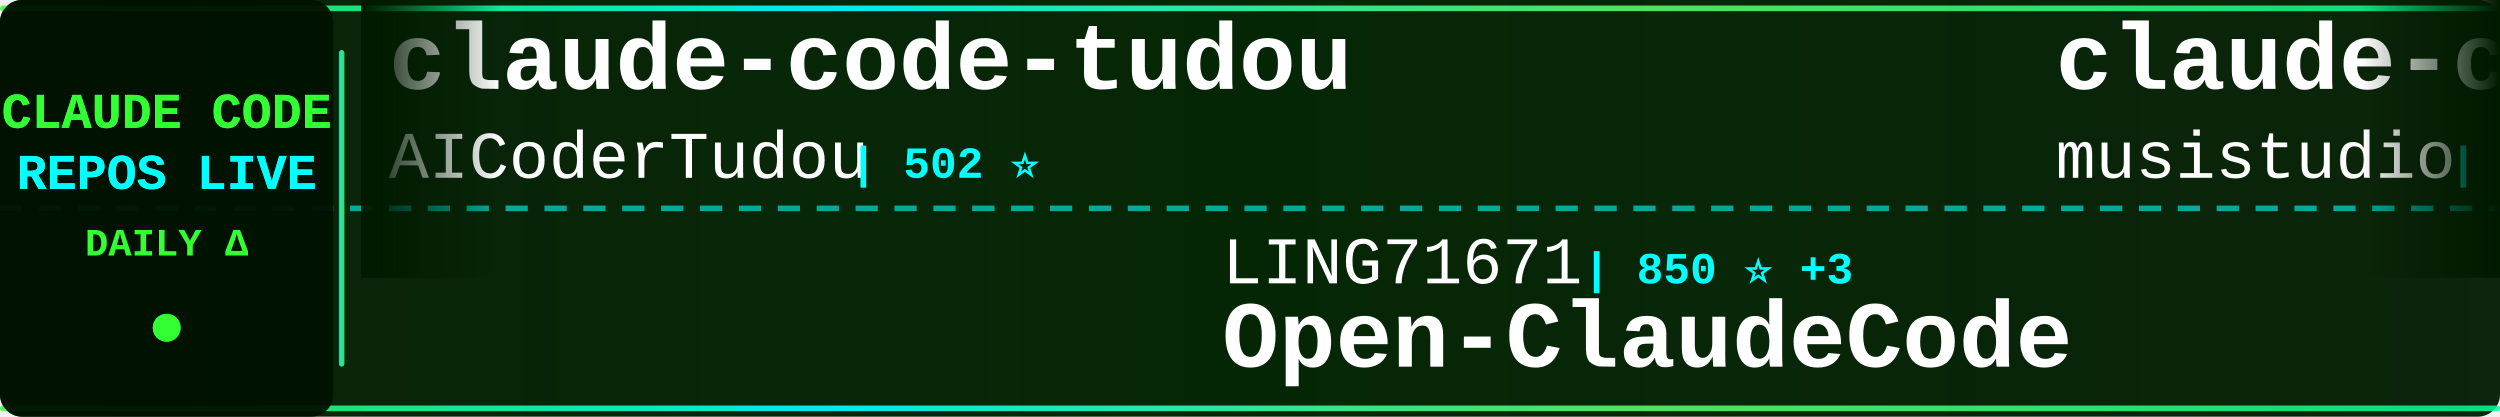
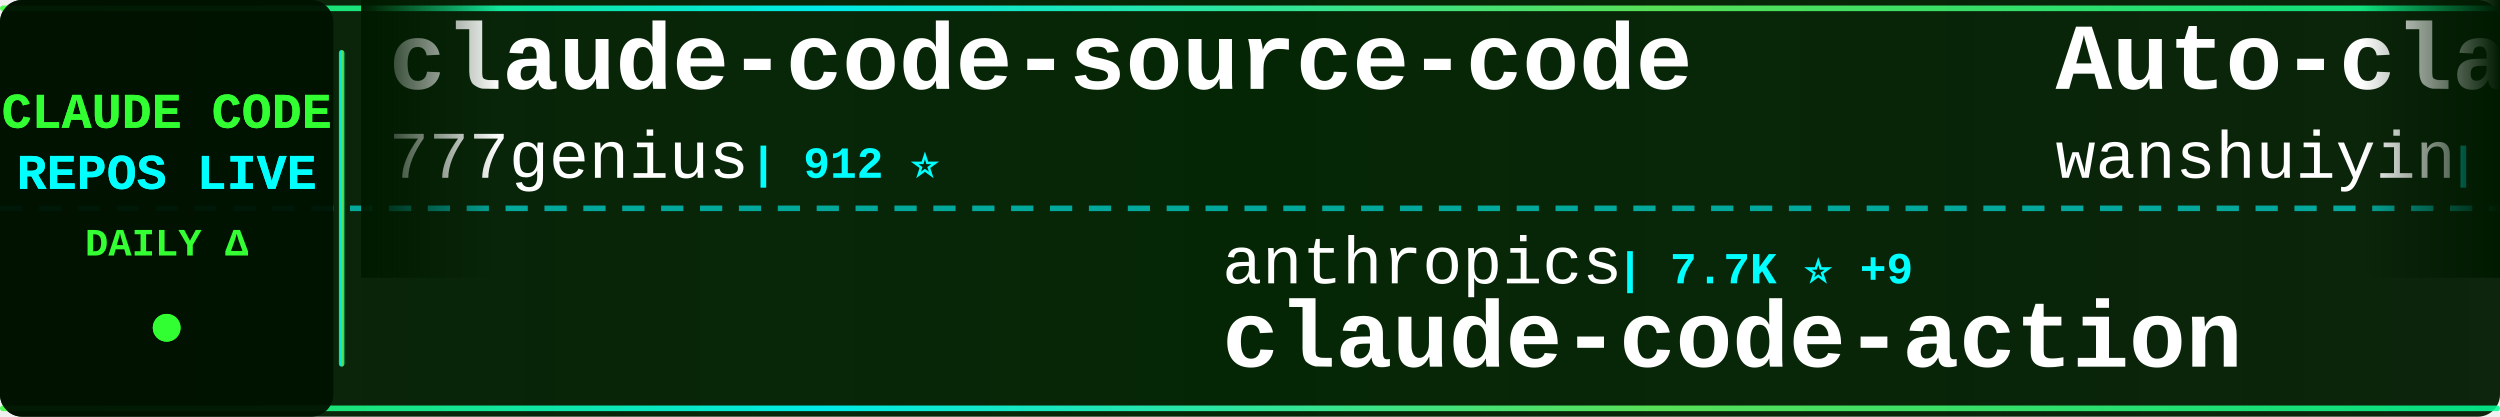
<svg xmlns="http://www.w3.org/2000/svg" width="900" height="150">
  <defs>
    <linearGradient id="tickerBg" x1="0%" y1="0%" x2="100%" y2="0%">
      <stop offset="0%" style="stop-color:#001a00;stop-opacity:0.95" />
      <stop offset="50%" style="stop-color:#002200;stop-opacity:0.98" />
      <stop offset="100%" style="stop-color:#001a00;stop-opacity:0.95" />
    </linearGradient>
    <linearGradient id="borderGrad" x1="0%" y1="0%" x2="100%" y2="0%">
      <stop offset="0%" style="stop-color:#33ff33;stop-opacity:0.85">
        <animate attributeName="stop-opacity" values="0.85;1;0.85" dur="2s" repeatCount="indefinite" />
      </stop>
      <stop offset="33%" style="stop-color:#00ffff;stop-opacity:0.9">
        <animate attributeName="stop-opacity" values="0.9;1;0.9" dur="2.2s" repeatCount="indefinite" />
      </stop>
      <stop offset="66%" style="stop-color:#66ff66;stop-opacity:0.85">
        <animate attributeName="stop-opacity" values="0.85;1;0.85" dur="1.8s" repeatCount="indefinite" />
      </stop>
      <stop offset="100%" style="stop-color:#00ff99;stop-opacity:0.85">
        <animate attributeName="stop-opacity" values="0.85;1;0.85" dur="2s" repeatCount="indefinite" />
      </stop>
    </linearGradient>
    <filter id="textGlow">
      <feGaussianBlur stdDeviation="0.1" result="coloredBlur" />
      <feMerge>
        <feMergeNode in="coloredBlur" />
        <feMergeNode in="SourceGraphic" />
      </feMerge>
    </filter>
    <filter id="metricGlow">
      <feGaussianBlur stdDeviation="0.2" result="coloredBlur" />
      <feMerge>
        <feMergeNode in="coloredBlur" />
        <feMergeNode in="SourceGraphic" />
      </feMerge>
    </filter>
    <linearGradient id="leftFade" x1="0%" y1="0%" x2="100%" y2="0%">
      <stop offset="0%" style="stop-color:#001a00;stop-opacity:1" />
      <stop offset="100%" style="stop-color:#001a00;stop-opacity:0" />
    </linearGradient>
    <linearGradient id="rightFade" x1="0%" y1="0%" x2="100%" y2="0%">
      <stop offset="0%" style="stop-color:#001a00;stop-opacity:0" />
      <stop offset="100%" style="stop-color:#001a00;stop-opacity:1" />
    </linearGradient>
  </defs>
  <rect width="900" height="150" fill="url(#tickerBg)" rx="8" />
  <rect x="0" y="2" width="900" height="2" fill="url(#borderGrad)" rx="1" />
  <rect x="0" y="146" width="900" height="2" fill="url(#borderGrad)" rx="1" />
  <line x1="0" y1="75" x2="900" y2="75" stroke="#00ffff" stroke-width="2" stroke-dasharray="8 6" opacity="0.6" />
  <rect x="0" y="0" width="120" height="150" fill="#001100" opacity="0.95" rx="8" />
  <text x="60" y="46" font-family="'Courier New', monospace" font-size="18" font-weight="bold" fill="#33ff33" text-anchor="middle" filter="url(#textGlow)">
    CLAUDE CODE
  </text>
  <text x="60" y="68" font-family="'Courier New', monospace" font-size="18" font-weight="bold" fill="#00ffff" text-anchor="middle" filter="url(#textGlow)">
    REPOS LIVE
  </text>
  <text x="60" y="92" font-family="'Courier New', monospace" font-size="14" font-weight="bold" fill="#33ff33" text-anchor="middle">
    DAILY Δ
  </text>
  <circle cx="60" cy="118" r="5" fill="#33ff33" filter="url(#metricGlow)">
    <animate attributeName="r" values="4;6;4" dur="1.5s" repeatCount="indefinite" />
    <animate attributeName="opacity" values="0.6;1;0.6" dur="1.5s" repeatCount="indefinite" />
  </circle>
  <rect x="122" y="18" width="2" height="114" fill="url(#borderGrad)" rx="1" />
  <clipPath id="tickerClip">
    <rect x="130" y="0" width="770" height="150" />
  </clipPath>
  <g clip-path="url(#tickerClip)">
    <g id="tickerItems">
      <animateTransform attributeName="transform" attributeType="XML" type="translate" from="0 0" to="-3000 0" dur="54s" repeatCount="indefinite" />
      <g transform="translate(0, 0)">
-         <text x="140" y="32" font-family="'Courier New', monospace" font-size="34" font-weight="bold" fill="#ffffff">claude-code-tudou</text>
-         <text x="140" y="64" font-family="'Courier New', monospace" font-size="24" font-weight="normal" fill="#ffffff" opacity="1.0">AICoderTudou</text>
-         <text x="306" y="64" font-family="'Courier New', monospace" font-size="16" font-weight="bold" fill="#00ffff"> | 502 ⭐</text>
+         <text x="140" y="32" font-family="'Courier New', monospace" font-size="34" font-weight="bold" fill="#ffffff">claude-code-source-code</text>
+         <text x="140" y="64" font-family="'Courier New', monospace" font-size="24" font-weight="normal" fill="#ffffff" opacity="1.0">777genius</text>
+         <text x="270" y="64" font-family="'Courier New', monospace" font-size="16" font-weight="bold" fill="#00ffff"> | 912 ⭐</text>
      </g>
      <g transform="translate(300, 0)">
-         <text x="140" y="102" font-family="'Courier New', monospace" font-size="24" font-weight="normal" fill="#ffffff" opacity="1.0">LING71671</text>
-         <text x="270" y="102" font-family="'Courier New', monospace" font-size="16" font-weight="bold" fill="#00ffff"> | 850 ⭐ +3</text>
-         <text x="140" y="132" font-family="'Courier New', monospace" font-size="34" font-weight="bold" fill="#ffffff">Open-ClaudeCode</text>
+         <text x="140" y="102" font-family="'Courier New', monospace" font-size="24" font-weight="normal" fill="#ffffff" opacity="1.0">anthropics</text>
+         <text x="282" y="102" font-family="'Courier New', monospace" font-size="16" font-weight="bold" fill="#00ffff"> | 7.7K ⭐ +9</text>
+         <text x="140" y="132" font-family="'Courier New', monospace" font-size="34" font-weight="bold" fill="#ffffff">claude-code-action</text>
      </g>
      <g transform="translate(600, 0)">
-         <text x="140" y="32" font-family="'Courier New', monospace" font-size="34" font-weight="bold" fill="#ffffff">claude-code-router</text>
-         <text x="140" y="64" font-family="'Courier New', monospace" font-size="24" font-weight="normal" fill="#ffffff" opacity="1.0">musistudio</text>
-         <text x="282" y="64" font-family="'Courier New', monospace" font-size="16" font-weight="bold" fill="#00ffff"> | 34.3K ⭐ +43</text>
+         <text x="140" y="32" font-family="'Courier New', monospace" font-size="34" font-weight="bold" fill="#ffffff">Auto-claude-code-researc...</text>
+         <text x="140" y="64" font-family="'Courier New', monospace" font-size="24" font-weight="normal" fill="#ffffff" opacity="1.0">wanshuiyin</text>
+         <text x="282" y="64" font-family="'Courier New', monospace" font-size="16" font-weight="bold" fill="#00ffff"> | 10.4K ⭐ +122</text>
      </g>
      <g transform="translate(900, 0)">
-         <text x="140" y="102" font-family="'Courier New', monospace" font-size="24" font-weight="normal" fill="#ffffff" opacity="1.0">zebbern</text>
-         <text x="246" y="102" font-family="'Courier New', monospace" font-size="16" font-weight="bold" fill="#00ffff"> | 4.2K ⭐ +4</text>
-         <text x="140" y="132" font-family="'Courier New', monospace" font-size="34" font-weight="bold" fill="#ffffff">claude-code-guide</text>
+         <text x="140" y="102" font-family="'Courier New', monospace" font-size="24" font-weight="normal" fill="#ffffff" opacity="1.0">liuup</text>
+         <text x="222" y="102" font-family="'Courier New', monospace" font-size="16" font-weight="bold" fill="#00ffff"> | 2.7K ⭐ +23</text>
+         <text x="140" y="132" font-family="'Courier New', monospace" font-size="34" font-weight="bold" fill="#ffffff">claude-code-analysis</text>
      </g>
      <g transform="translate(1200, 0)">
-         <text x="140" y="32" font-family="'Courier New', monospace" font-size="34" font-weight="bold" fill="#ffffff">cc-switch</text>
-         <text x="140" y="64" font-family="'Courier New', monospace" font-size="24" font-weight="normal" fill="#ffffff" opacity="1.0">farion1231</text>
-         <text x="282" y="64" font-family="'Courier New', monospace" font-size="16" font-weight="bold" fill="#00ffff"> | 77.9K ⭐ +920</text>
+         <text x="140" y="32" font-family="'Courier New', monospace" font-size="34" font-weight="bold" fill="#ffffff">claude-code-hub</text>
+         <text x="140" y="64" font-family="'Courier New', monospace" font-size="24" font-weight="normal" fill="#ffffff" opacity="1.0">ding113</text>
+         <text x="246" y="64" font-family="'Courier New', monospace" font-size="16" font-weight="bold" fill="#00ffff"> | 2.9K ⭐ +10</text>
      </g>
      <g transform="translate(1500, 0)">
-         <text x="140" y="102" font-family="'Courier New', monospace" font-size="24" font-weight="normal" fill="#ffffff" opacity="1.0">darcyegb</text>
-         <text x="258" y="102" font-family="'Courier New', monospace" font-size="16" font-weight="bold" fill="#00ffff"> | 701 ⭐ +1</text>
-         <text x="140" y="132" font-family="'Courier New', monospace" font-size="34" font-weight="bold" fill="#ffffff">ClaudeCodeAgents</text>
+         <text x="140" y="102" font-family="'Courier New', monospace" font-size="24" font-weight="normal" fill="#ffffff" opacity="1.0">ChinaSiro</text>
+         <text x="270" y="102" font-family="'Courier New', monospace" font-size="16" font-weight="bold" fill="#00ffff"> | 9.2K ⭐ +14</text>
+         <text x="140" y="132" font-family="'Courier New', monospace" font-size="34" font-weight="bold" fill="#ffffff">claude-code-sourcemap</text>
      </g>
      <g transform="translate(1800, 0)">
-         <text x="140" y="32" font-family="'Courier New', monospace" font-size="34" font-weight="bold" fill="#ffffff">claude-code-my-workflow</text>
-         <text x="140" y="64" font-family="'Courier New', monospace" font-size="24" font-weight="normal" fill="#ffffff" opacity="1.0">pedrohcgs</text>
-         <text x="270" y="64" font-family="'Courier New', monospace" font-size="16" font-weight="bold" fill="#00ffff"> | 1.1K ⭐ +7</text>
+         <text x="140" y="32" font-family="'Courier New', monospace" font-size="34" font-weight="bold" fill="#ffffff">Open-ClaudeCode</text>
+         <text x="140" y="64" font-family="'Courier New', monospace" font-size="24" font-weight="normal" fill="#ffffff" opacity="1.0">LING71671</text>
+         <text x="270" y="64" font-family="'Courier New', monospace" font-size="16" font-weight="bold" fill="#00ffff"> | 851 ⭐ +4</text>
      </g>
      <g transform="translate(2100, 0)">
-         <text x="140" y="102" font-family="'Courier New', monospace" font-size="24" font-weight="normal" fill="#ffffff" opacity="1.0">feiskyer</text>
-         <text x="258" y="102" font-family="'Courier New', monospace" font-size="16" font-weight="bold" fill="#00ffff"> | 1.5K ⭐ +4</text>
-         <text x="140" y="132" font-family="'Courier New', monospace" font-size="34" font-weight="bold" fill="#ffffff">claude-code-settings</text>
+         <text x="140" y="102" font-family="'Courier New', monospace" font-size="24" font-weight="normal" fill="#ffffff" opacity="1.0">carlvellotti</text>
+         <text x="306" y="102" font-family="'Courier New', monospace" font-size="16" font-weight="bold" fill="#00ffff"> | 2.0K ⭐ +1</text>
+         <text x="140" y="132" font-family="'Courier New', monospace" font-size="34" font-weight="bold" fill="#ffffff">claude-code-pm-course</text>
      </g>
      <g transform="translate(2400, 0)">
-         <text x="140" y="32" font-family="'Courier New', monospace" font-size="34" font-weight="bold" fill="#ffffff">collection-claude-code-s...</text>
-         <text x="140" y="64" font-family="'Courier New', monospace" font-size="24" font-weight="normal" fill="#ffffff" opacity="1.0">chauncygu</text>
-         <text x="270" y="64" font-family="'Courier New', monospace" font-size="16" font-weight="bold" fill="#00ffff"> | 2.5K ⭐ +6</text>
+         <text x="140" y="32" font-family="'Courier New', monospace" font-size="34" font-weight="bold" fill="#ffffff">ClaudeCodeAgents</text>
+         <text x="140" y="64" font-family="'Courier New', monospace" font-size="24" font-weight="normal" fill="#ffffff" opacity="1.0">darcyegb</text>
+         <text x="258" y="64" font-family="'Courier New', monospace" font-size="16" font-weight="bold" fill="#00ffff"> | 701 ⭐ +1</text>
      </g>
      <g transform="translate(2700, 0)">
-         <text x="140" y="102" font-family="'Courier New', monospace" font-size="24" font-weight="normal" fill="#ffffff" opacity="1.0">pengchengneo</text>
-         <text x="306" y="102" font-family="'Courier New', monospace" font-size="16" font-weight="bold" fill="#00ffff"> | 1.4K ⭐ +9</text>
-         <text x="140" y="132" font-family="'Courier New', monospace" font-size="34" font-weight="bold" fill="#ffffff">Claude-Code</text>
+         <text x="140" y="102" font-family="'Courier New', monospace" font-size="24" font-weight="normal" fill="#ffffff" opacity="1.0">diet103</text>
+         <text x="246" y="102" font-family="'Courier New', monospace" font-size="16" font-weight="bold" fill="#00ffff"> | 9.7K ⭐ +5</text>
+         <text x="140" y="132" font-family="'Courier New', monospace" font-size="34" font-weight="bold" fill="#ffffff">claude-code-infrastructu...</text>
      </g>
      <g transform="translate(3000, 0)">
-         <text x="140" y="32" font-family="'Courier New', monospace" font-size="34" font-weight="bold" fill="#ffffff">claude-code-tudou</text>
-         <text x="140" y="64" font-family="'Courier New', monospace" font-size="24" font-weight="normal" fill="#ffffff" opacity="1.0">AICoderTudou</text>
-         <text x="306" y="64" font-family="'Courier New', monospace" font-size="16" font-weight="bold" fill="#00ffff"> | 502 ⭐</text>
+         <text x="140" y="32" font-family="'Courier New', monospace" font-size="34" font-weight="bold" fill="#ffffff">claude-code-source-code</text>
+         <text x="140" y="64" font-family="'Courier New', monospace" font-size="24" font-weight="normal" fill="#ffffff" opacity="1.0">777genius</text>
+         <text x="270" y="64" font-family="'Courier New', monospace" font-size="16" font-weight="bold" fill="#00ffff"> | 912 ⭐</text>
      </g>
      <g transform="translate(3300, 0)">
-         <text x="140" y="102" font-family="'Courier New', monospace" font-size="24" font-weight="normal" fill="#ffffff" opacity="1.0">LING71671</text>
-         <text x="270" y="102" font-family="'Courier New', monospace" font-size="16" font-weight="bold" fill="#00ffff"> | 850 ⭐ +3</text>
-         <text x="140" y="132" font-family="'Courier New', monospace" font-size="34" font-weight="bold" fill="#ffffff">Open-ClaudeCode</text>
+         <text x="140" y="102" font-family="'Courier New', monospace" font-size="24" font-weight="normal" fill="#ffffff" opacity="1.0">anthropics</text>
+         <text x="282" y="102" font-family="'Courier New', monospace" font-size="16" font-weight="bold" fill="#00ffff"> | 7.7K ⭐ +9</text>
+         <text x="140" y="132" font-family="'Courier New', monospace" font-size="34" font-weight="bold" fill="#ffffff">claude-code-action</text>
      </g>
      <g transform="translate(3600, 0)">
-         <text x="140" y="32" font-family="'Courier New', monospace" font-size="34" font-weight="bold" fill="#ffffff">claude-code-router</text>
-         <text x="140" y="64" font-family="'Courier New', monospace" font-size="24" font-weight="normal" fill="#ffffff" opacity="1.0">musistudio</text>
-         <text x="282" y="64" font-family="'Courier New', monospace" font-size="16" font-weight="bold" fill="#00ffff"> | 34.3K ⭐ +43</text>
+         <text x="140" y="32" font-family="'Courier New', monospace" font-size="34" font-weight="bold" fill="#ffffff">Auto-claude-code-researc...</text>
+         <text x="140" y="64" font-family="'Courier New', monospace" font-size="24" font-weight="normal" fill="#ffffff" opacity="1.0">wanshuiyin</text>
+         <text x="282" y="64" font-family="'Courier New', monospace" font-size="16" font-weight="bold" fill="#00ffff"> | 10.4K ⭐ +122</text>
      </g>
      <g transform="translate(3900, 0)">
-         <text x="140" y="102" font-family="'Courier New', monospace" font-size="24" font-weight="normal" fill="#ffffff" opacity="1.0">zebbern</text>
-         <text x="246" y="102" font-family="'Courier New', monospace" font-size="16" font-weight="bold" fill="#00ffff"> | 4.2K ⭐ +4</text>
-         <text x="140" y="132" font-family="'Courier New', monospace" font-size="34" font-weight="bold" fill="#ffffff">claude-code-guide</text>
+         <text x="140" y="102" font-family="'Courier New', monospace" font-size="24" font-weight="normal" fill="#ffffff" opacity="1.0">liuup</text>
+         <text x="222" y="102" font-family="'Courier New', monospace" font-size="16" font-weight="bold" fill="#00ffff"> | 2.7K ⭐ +23</text>
+         <text x="140" y="132" font-family="'Courier New', monospace" font-size="34" font-weight="bold" fill="#ffffff">claude-code-analysis</text>
      </g>
    </g>
  </g>
  <rect x="130" y="0" width="50" height="100" fill="url(#leftFade)" />
  <rect x="850" y="0" width="50" height="100" fill="url(#rightFade)" />
</svg>
